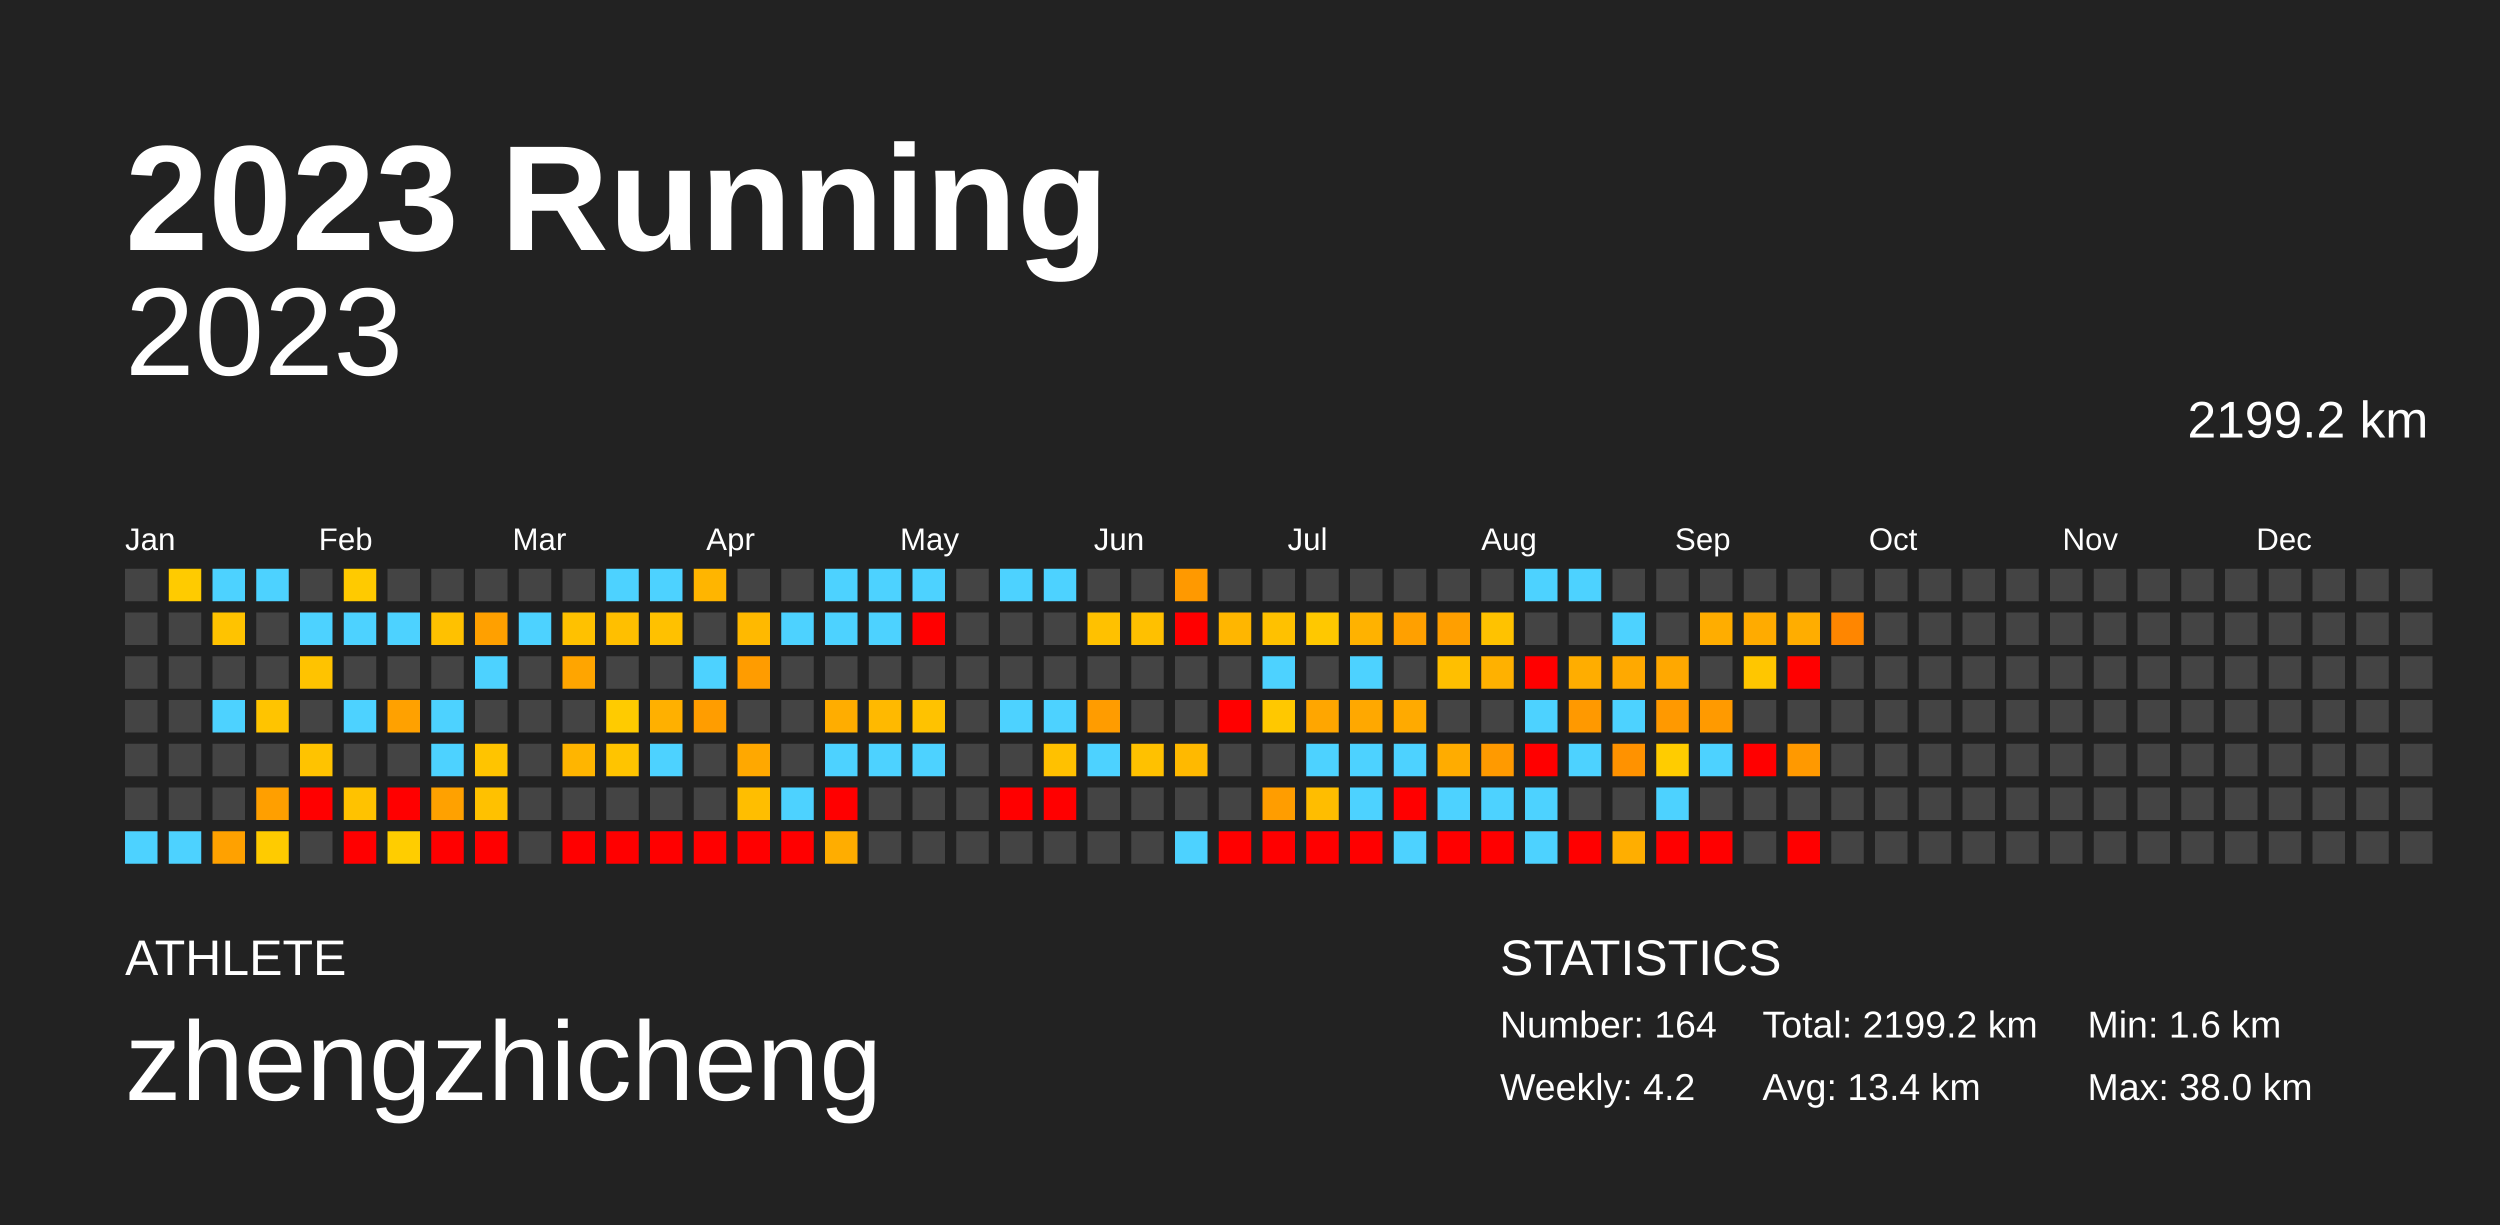
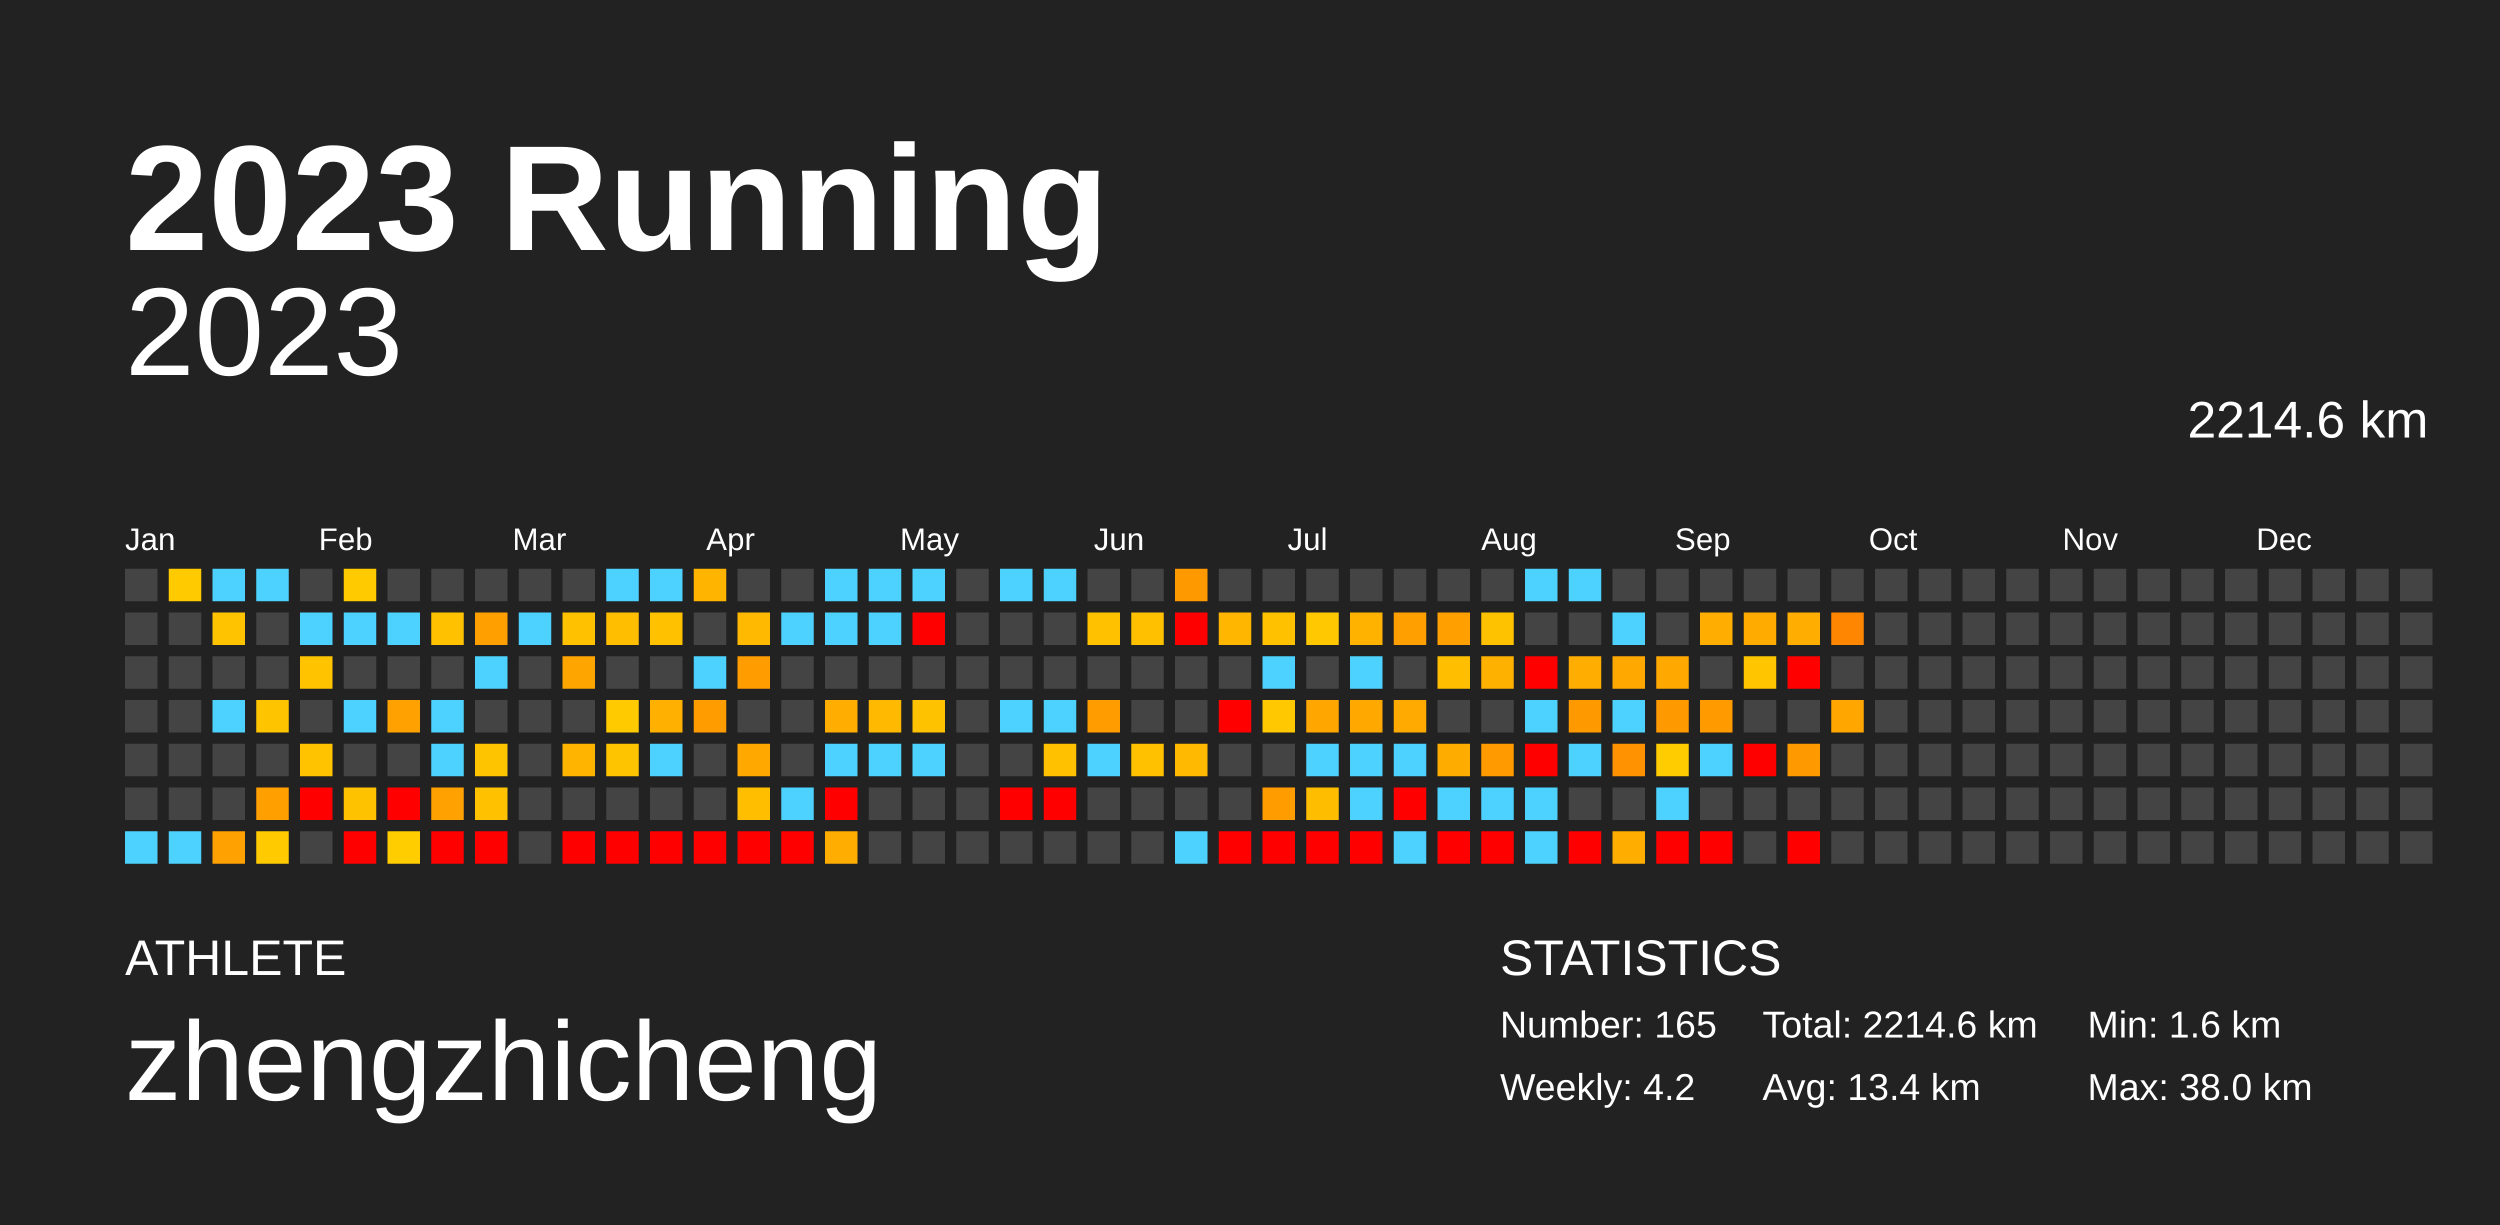
<svg xmlns="http://www.w3.org/2000/svg" baseProfile="full" height="98mm" version="1.1" viewBox="0,0,200,98" width="200mm">
  <defs />
  <rect fill="#222222" height="98" width="200" x="0" y="0" />
  <text fill="#FFFFFF" style="font-size:12px; font-family:Arial; font-weight:bold;" x="10" y="20">2023 Running</text>
  <text fill="#FFFFFF" style="font-size:4px; font-family:Arial" x="10" y="78">ATHLETE</text>
  <text fill="#FFFFFF" style="font-size:9px; font-family:Arial" x="10" y="88">zhengzhicheng</text>
  <text fill="#FFFFFF" style="font-size:4px; font-family:Arial" x="120" y="78">STATISTICS</text>
-   <text fill="#FFFFFF" style="font-size:3px; font-family:Arial" x="120" y="83">Number: 164</text>
+   <text fill="#FFFFFF" style="font-size:3px; font-family:Arial" x="120" y="83">Number: 165</text>
  <text fill="#FFFFFF" style="font-size:3px; font-family:Arial" x="120" y="88">Weekly: 4.2</text>
-   <text fill="#FFFFFF" style="font-size:3px; font-family:Arial" x="141" y="83">Total: 2199.2 km</text>
+   <text fill="#FFFFFF" style="font-size:3px; font-family:Arial" x="141" y="83">Total: 2214.6 km</text>
  <text fill="#FFFFFF" style="font-size:3px; font-family:Arial" x="141" y="88">Avg: 13.4 km</text>
  <text fill="#FFFFFF" style="font-size:3px; font-family:Arial" x="167" y="83">Min: 1.6 km</text>
  <text fill="#FFFFFF" style="font-size:3px; font-family:Arial" x="167" y="88">Max: 38.0 km</text>
  <text alignment-baseline="hanging" fill="#FFFFFF" style="font-size:10.0px; font-family:Arial;" x="10" y="30">2023</text>
-   <text alignment-baseline="hanging" fill="#FFFFFF" style="font-size:4.125px; font-family:Arial;" x="175" y="35">2199.2 km</text>
+   <text alignment-baseline="hanging" fill="#FFFFFF" style="font-size:4.125px; font-family:Arial;" x="175" y="35">2214.6 km</text>
  <text fill="#FFFFFF" style="font-size:2.5px; font-family:Arial" x="10.0" y="44">Jan</text>
  <text fill="#FFFFFF" style="font-size:2.5px; font-family:Arial" x="25.5" y="44">Feb</text>
  <text fill="#FFFFFF" style="font-size:2.5px; font-family:Arial" x="41.0" y="44">Mar</text>
  <text fill="#FFFFFF" style="font-size:2.5px; font-family:Arial" x="56.5" y="44">Apr</text>
  <text fill="#FFFFFF" style="font-size:2.5px; font-family:Arial" x="72.0" y="44">May</text>
  <text fill="#FFFFFF" style="font-size:2.5px; font-family:Arial" x="87.5" y="44">Jun</text>
  <text fill="#FFFFFF" style="font-size:2.5px; font-family:Arial" x="103.0" y="44">Jul</text>
  <text fill="#FFFFFF" style="font-size:2.5px; font-family:Arial" x="118.5" y="44">Aug</text>
  <text fill="#FFFFFF" style="font-size:2.5px; font-family:Arial" x="134.0" y="44">Sep</text>
  <text fill="#FFFFFF" style="font-size:2.5px; font-family:Arial" x="149.5" y="44">Oct</text>
  <text fill="#FFFFFF" style="font-size:2.5px; font-family:Arial" x="165.0" y="44">Nov</text>
  <text fill="#FFFFFF" style="font-size:2.5px; font-family:Arial" x="180.5" y="44">Dec</text>
  <rect fill="#444444" height="2.6" width="2.6" x="10.0" y="45.5" />
  <rect fill="#444444" height="2.6" width="2.6" x="10.0" y="49.0" />
  <rect fill="#444444" height="2.6" width="2.6" x="10.0" y="52.5" />
  <rect fill="#444444" height="2.6" width="2.6" x="10.0" y="56.0" />
  <rect fill="#444444" height="2.6" width="2.6" x="10.0" y="59.5" />
  <rect fill="#444444" height="2.6" width="2.6" x="10.0" y="63.0" />
  <rect fill="#4dd2ff" height="2.6" width="2.6" x="10.0" y="66.5" />
  <rect fill="#ffcb00" height="2.6" width="2.6" x="13.5" y="45.5" />
  <rect fill="#444444" height="2.6" width="2.6" x="13.5" y="49.0" />
  <rect fill="#444444" height="2.6" width="2.6" x="13.5" y="52.5" />
  <rect fill="#444444" height="2.6" width="2.6" x="13.5" y="56.0" />
  <rect fill="#444444" height="2.6" width="2.6" x="13.5" y="59.5" />
  <rect fill="#444444" height="2.6" width="2.6" x="13.5" y="63.0" />
  <rect fill="#4dd2ff" height="2.6" width="2.6" x="13.5" y="66.5" />
  <rect fill="#4dd2ff" height="2.6" width="2.6" x="17.0" y="45.5" />
  <rect fill="#ffc300" height="2.6" width="2.6" x="17.0" y="49.0" />
  <rect fill="#444444" height="2.6" width="2.6" x="17.0" y="52.5" />
  <rect fill="#4dd2ff" height="2.6" width="2.6" x="17.0" y="56.0" />
  <rect fill="#444444" height="2.6" width="2.6" x="17.0" y="59.5" />
  <rect fill="#444444" height="2.6" width="2.6" x="17.0" y="63.0" />
  <rect fill="#ffa100" height="2.6" width="2.6" x="17.0" y="66.5" />
  <rect fill="#4dd2ff" height="2.6" width="2.6" x="20.5" y="45.5" />
  <rect fill="#444444" height="2.6" width="2.6" x="20.5" y="49.0" />
  <rect fill="#444444" height="2.6" width="2.6" x="20.5" y="52.5" />
  <rect fill="#ffc400" height="2.6" width="2.6" x="20.5" y="56.0" />
  <rect fill="#444444" height="2.6" width="2.6" x="20.5" y="59.5" />
  <rect fill="#ff9f00" height="2.6" width="2.6" x="20.5" y="63.0" />
  <rect fill="#ffcb00" height="2.6" width="2.6" x="20.5" y="66.5" />
  <rect fill="#444444" height="2.6" width="2.6" x="24.0" y="45.5" />
  <rect fill="#4dd2ff" height="2.6" width="2.6" x="24.0" y="49.0" />
  <rect fill="#ffc300" height="2.6" width="2.6" x="24.0" y="52.5" />
  <rect fill="#444444" height="2.6" width="2.6" x="24.0" y="56.0" />
  <rect fill="#ffc300" height="2.6" width="2.6" x="24.0" y="59.5" />
  <rect fill="red" height="2.6" width="2.6" x="24.0" y="63.0" />
  <rect fill="#444444" height="2.6" width="2.6" x="24.0" y="66.5" />
  <rect fill="#ffca00" height="2.6" width="2.6" x="27.5" y="45.5" />
  <rect fill="#4dd2ff" height="2.6" width="2.6" x="27.5" y="49.0" />
  <rect fill="#444444" height="2.6" width="2.6" x="27.5" y="52.5" />
  <rect fill="#4dd2ff" height="2.6" width="2.6" x="27.5" y="56.0" />
  <rect fill="#444444" height="2.6" width="2.6" x="27.5" y="59.5" />
  <rect fill="#ffc200" height="2.6" width="2.6" x="27.5" y="63.0" />
  <rect fill="red" height="2.6" width="2.6" x="27.5" y="66.5" />
  <rect fill="#444444" height="2.6" width="2.6" x="31.0" y="45.5" />
  <rect fill="#4dd2ff" height="2.6" width="2.6" x="31.0" y="49.0" />
  <rect fill="#444444" height="2.6" width="2.6" x="31.0" y="52.5" />
  <rect fill="#ffa100" height="2.6" width="2.6" x="31.0" y="56.0" />
  <rect fill="#444444" height="2.6" width="2.6" x="31.0" y="59.5" />
  <rect fill="red" height="2.6" width="2.6" x="31.0" y="63.0" />
  <rect fill="#ffcd00" height="2.6" width="2.6" x="31.0" y="66.5" />
  <rect fill="#444444" height="2.6" width="2.6" x="34.5" y="45.5" />
  <rect fill="#ffc100" height="2.6" width="2.6" x="34.5" y="49.0" />
  <rect fill="#444444" height="2.6" width="2.6" x="34.5" y="52.5" />
  <rect fill="#4dd2ff" height="2.6" width="2.6" x="34.5" y="56.0" />
  <rect fill="#4dd2ff" height="2.6" width="2.6" x="34.5" y="59.5" />
  <rect fill="#ffa100" height="2.6" width="2.6" x="34.5" y="63.0" />
  <rect fill="red" height="2.6" width="2.6" x="34.5" y="66.5" />
  <rect fill="#444444" height="2.6" width="2.6" x="38.0" y="45.5" />
  <rect fill="#ffa000" height="2.6" width="2.6" x="38.0" y="49.0" />
  <rect fill="#4dd2ff" height="2.6" width="2.6" x="38.0" y="52.5" />
  <rect fill="#444444" height="2.6" width="2.6" x="38.0" y="56.0" />
  <rect fill="#ffc400" height="2.6" width="2.6" x="38.0" y="59.5" />
  <rect fill="#ffc100" height="2.6" width="2.6" x="38.0" y="63.0" />
  <rect fill="red" height="2.6" width="2.6" x="38.0" y="66.5" />
  <rect fill="#444444" height="2.6" width="2.6" x="41.5" y="45.5" />
  <rect fill="#4dd2ff" height="2.6" width="2.6" x="41.5" y="49.0" />
  <rect fill="#444444" height="2.6" width="2.6" x="41.5" y="52.5" />
  <rect fill="#444444" height="2.6" width="2.6" x="41.5" y="56.0" />
  <rect fill="#444444" height="2.6" width="2.6" x="41.5" y="59.5" />
  <rect fill="#444444" height="2.6" width="2.6" x="41.5" y="63.0" />
  <rect fill="#444444" height="2.6" width="2.6" x="41.5" y="66.5" />
  <rect fill="#444444" height="2.6" width="2.6" x="45.0" y="45.5" />
  <rect fill="#ffc100" height="2.6" width="2.6" x="45.0" y="49.0" />
  <rect fill="#ffa500" height="2.6" width="2.6" x="45.0" y="52.5" />
  <rect fill="#444444" height="2.6" width="2.6" x="45.0" y="56.0" />
  <rect fill="#ffb500" height="2.6" width="2.6" x="45.0" y="59.5" />
  <rect fill="#444444" height="2.6" width="2.6" x="45.0" y="63.0" />
  <rect fill="red" height="2.6" width="2.6" x="45.0" y="66.5" />
  <rect fill="#4dd2ff" height="2.6" width="2.6" x="48.5" y="45.5" />
  <rect fill="#ffbf00" height="2.6" width="2.6" x="48.5" y="49.0" />
  <rect fill="#444444" height="2.6" width="2.6" x="48.5" y="52.5" />
  <rect fill="#ffcb00" height="2.6" width="2.6" x="48.5" y="56.0" />
  <rect fill="#ffc400" height="2.6" width="2.6" x="48.5" y="59.5" />
  <rect fill="#444444" height="2.6" width="2.6" x="48.5" y="63.0" />
  <rect fill="red" height="2.6" width="2.6" x="48.5" y="66.5" />
  <rect fill="#4dd2ff" height="2.6" width="2.6" x="52.0" y="45.5" />
  <rect fill="#ffc100" height="2.6" width="2.6" x="52.0" y="49.0" />
  <rect fill="#444444" height="2.6" width="2.6" x="52.0" y="52.5" />
  <rect fill="#ffb000" height="2.6" width="2.6" x="52.0" y="56.0" />
  <rect fill="#4dd2ff" height="2.6" width="2.6" x="52.0" y="59.5" />
  <rect fill="#444444" height="2.6" width="2.6" x="52.0" y="63.0" />
  <rect fill="red" height="2.6" width="2.6" x="52.0" y="66.5" />
  <rect fill="#ffb500" height="2.6" width="2.6" x="55.5" y="45.5" />
  <rect fill="#444444" height="2.6" width="2.6" x="55.5" y="49.0" />
  <rect fill="#4dd2ff" height="2.6" width="2.6" x="55.5" y="52.5" />
  <rect fill="#ff9d00" height="2.6" width="2.6" x="55.5" y="56.0" />
  <rect fill="#444444" height="2.6" width="2.6" x="55.5" y="59.5" />
  <rect fill="#444444" height="2.6" width="2.6" x="55.5" y="63.0" />
  <rect fill="red" height="2.6" width="2.6" x="55.5" y="66.5" />
  <rect fill="#444444" height="2.6" width="2.6" x="59.0" y="45.5" />
  <rect fill="#ffb900" height="2.6" width="2.6" x="59.0" y="49.0" />
  <rect fill="#ff9c00" height="2.6" width="2.6" x="59.0" y="52.5" />
  <rect fill="#444444" height="2.6" width="2.6" x="59.0" y="56.0" />
  <rect fill="#ffa800" height="2.6" width="2.6" x="59.0" y="59.5" />
  <rect fill="#ffbe00" height="2.6" width="2.6" x="59.0" y="63.0" />
  <rect fill="red" height="2.6" width="2.6" x="59.0" y="66.5" />
  <rect fill="#444444" height="2.6" width="2.6" x="62.5" y="45.5" />
  <rect fill="#4dd2ff" height="2.6" width="2.6" x="62.5" y="49.0" />
  <rect fill="#444444" height="2.6" width="2.6" x="62.5" y="52.5" />
  <rect fill="#444444" height="2.6" width="2.6" x="62.5" y="56.0" />
  <rect fill="#444444" height="2.6" width="2.6" x="62.5" y="59.5" />
  <rect fill="#4dd2ff" height="2.6" width="2.6" x="62.5" y="63.0" />
  <rect fill="red" height="2.6" width="2.6" x="62.5" y="66.5" />
  <rect fill="#4dd2ff" height="2.6" width="2.6" x="66.0" y="45.5" />
  <rect fill="#4dd2ff" height="2.6" width="2.6" x="66.0" y="49.0" />
  <rect fill="#444444" height="2.6" width="2.6" x="66.0" y="52.5" />
  <rect fill="#ffad00" height="2.6" width="2.6" x="66.0" y="56.0" />
  <rect fill="#4dd2ff" height="2.6" width="2.6" x="66.0" y="59.5" />
  <rect fill="red" height="2.6" width="2.6" x="66.0" y="63.0" />
  <rect fill="#ffad00" height="2.6" width="2.6" x="66.0" y="66.5" />
  <rect fill="#4dd2ff" height="2.6" width="2.6" x="69.5" y="45.5" />
  <rect fill="#4dd2ff" height="2.6" width="2.6" x="69.5" y="49.0" />
  <rect fill="#444444" height="2.6" width="2.6" x="69.5" y="52.5" />
  <rect fill="#ffb900" height="2.6" width="2.6" x="69.5" y="56.0" />
  <rect fill="#4dd2ff" height="2.6" width="2.6" x="69.5" y="59.5" />
  <rect fill="#444444" height="2.6" width="2.6" x="69.5" y="63.0" />
  <rect fill="#444444" height="2.6" width="2.6" x="69.5" y="66.5" />
  <rect fill="#4dd2ff" height="2.6" width="2.6" x="73.0" y="45.5" />
  <rect fill="red" height="2.6" width="2.6" x="73.0" y="49.0" />
  <rect fill="#444444" height="2.6" width="2.6" x="73.0" y="52.5" />
  <rect fill="#ffc200" height="2.6" width="2.6" x="73.0" y="56.0" />
  <rect fill="#4dd2ff" height="2.6" width="2.6" x="73.0" y="59.5" />
  <rect fill="#444444" height="2.6" width="2.6" x="73.0" y="63.0" />
  <rect fill="#444444" height="2.6" width="2.6" x="73.0" y="66.5" />
  <rect fill="#444444" height="2.6" width="2.6" x="76.5" y="45.5" />
  <rect fill="#444444" height="2.6" width="2.6" x="76.5" y="49.0" />
  <rect fill="#444444" height="2.6" width="2.6" x="76.5" y="52.5" />
  <rect fill="#444444" height="2.6" width="2.6" x="76.5" y="56.0" />
  <rect fill="#444444" height="2.6" width="2.6" x="76.5" y="59.5" />
  <rect fill="#444444" height="2.6" width="2.6" x="76.5" y="63.0" />
  <rect fill="#444444" height="2.6" width="2.6" x="76.5" y="66.5" />
  <rect fill="#4dd2ff" height="2.6" width="2.6" x="80.0" y="45.5" />
  <rect fill="#444444" height="2.6" width="2.6" x="80.0" y="49.0" />
  <rect fill="#444444" height="2.6" width="2.6" x="80.0" y="52.5" />
  <rect fill="#4dd2ff" height="2.6" width="2.6" x="80.0" y="56.0" />
  <rect fill="#444444" height="2.6" width="2.6" x="80.0" y="59.5" />
  <rect fill="red" height="2.6" width="2.6" x="80.0" y="63.0" />
  <rect fill="#444444" height="2.6" width="2.6" x="80.0" y="66.5" />
  <rect fill="#4dd2ff" height="2.6" width="2.6" x="83.5" y="45.5" />
  <rect fill="#444444" height="2.6" width="2.6" x="83.5" y="49.0" />
  <rect fill="#444444" height="2.6" width="2.6" x="83.5" y="52.5" />
  <rect fill="#4dd2ff" height="2.6" width="2.6" x="83.5" y="56.0" />
  <rect fill="#ffc100" height="2.6" width="2.6" x="83.5" y="59.5" />
  <rect fill="red" height="2.6" width="2.6" x="83.5" y="63.0" />
  <rect fill="#444444" height="2.6" width="2.6" x="83.5" y="66.5" />
  <rect fill="#444444" height="2.6" width="2.6" x="87.0" y="45.5" />
  <rect fill="#ffc100" height="2.6" width="2.6" x="87.0" y="49.0" />
  <rect fill="#444444" height="2.6" width="2.6" x="87.0" y="52.5" />
  <rect fill="#ff9c00" height="2.6" width="2.6" x="87.0" y="56.0" />
  <rect fill="#4dd2ff" height="2.6" width="2.6" x="87.0" y="59.5" />
  <rect fill="#444444" height="2.6" width="2.6" x="87.0" y="63.0" />
  <rect fill="#444444" height="2.6" width="2.6" x="87.0" y="66.5" />
  <rect fill="#444444" height="2.6" width="2.6" x="90.5" y="45.5" />
  <rect fill="#ffc000" height="2.6" width="2.6" x="90.5" y="49.0" />
  <rect fill="#444444" height="2.6" width="2.6" x="90.5" y="52.5" />
  <rect fill="#444444" height="2.6" width="2.6" x="90.5" y="56.0" />
  <rect fill="#ffc100" height="2.6" width="2.6" x="90.5" y="59.5" />
  <rect fill="#444444" height="2.6" width="2.6" x="90.5" y="63.0" />
  <rect fill="#444444" height="2.6" width="2.6" x="90.5" y="66.5" />
  <rect fill="#ff9900" height="2.6" width="2.6" x="94.0" y="45.5" />
  <rect fill="red" height="2.6" width="2.6" x="94.0" y="49.0" />
  <rect fill="#444444" height="2.6" width="2.6" x="94.0" y="52.5" />
  <rect fill="#444444" height="2.6" width="2.6" x="94.0" y="56.0" />
  <rect fill="#ffb900" height="2.6" width="2.6" x="94.0" y="59.5" />
  <rect fill="#444444" height="2.6" width="2.6" x="94.0" y="63.0" />
  <rect fill="#4dd2ff" height="2.6" width="2.6" x="94.0" y="66.5" />
  <rect fill="#444444" height="2.6" width="2.6" x="97.5" y="45.5" />
  <rect fill="#ffb600" height="2.6" width="2.6" x="97.5" y="49.0" />
  <rect fill="#444444" height="2.6" width="2.6" x="97.5" y="52.5" />
  <rect fill="red" height="2.6" width="2.6" x="97.5" y="56.0" />
  <rect fill="#444444" height="2.6" width="2.6" x="97.5" y="59.5" />
  <rect fill="#444444" height="2.6" width="2.6" x="97.5" y="63.0" />
  <rect fill="red" height="2.6" width="2.6" x="97.5" y="66.5" />
  <rect fill="#444444" height="2.6" width="2.6" x="101.0" y="45.5" />
  <rect fill="#ffc100" height="2.6" width="2.6" x="101.0" y="49.0" />
  <rect fill="#4dd2ff" height="2.6" width="2.6" x="101.0" y="52.5" />
  <rect fill="#ffc800" height="2.6" width="2.6" x="101.0" y="56.0" />
  <rect fill="#444444" height="2.6" width="2.6" x="101.0" y="59.5" />
  <rect fill="#ff9d00" height="2.6" width="2.6" x="101.0" y="63.0" />
  <rect fill="red" height="2.6" width="2.6" x="101.0" y="66.5" />
  <rect fill="#444444" height="2.6" width="2.6" x="104.5" y="45.5" />
  <rect fill="#ffc800" height="2.6" width="2.6" x="104.5" y="49.0" />
  <rect fill="#444444" height="2.6" width="2.6" x="104.5" y="52.5" />
  <rect fill="#ffa600" height="2.6" width="2.6" x="104.5" y="56.0" />
  <rect fill="#4dd2ff" height="2.6" width="2.6" x="104.5" y="59.5" />
  <rect fill="#ffbd00" height="2.6" width="2.6" x="104.5" y="63.0" />
  <rect fill="red" height="2.6" width="2.6" x="104.5" y="66.5" />
  <rect fill="#444444" height="2.6" width="2.6" x="108.0" y="45.5" />
  <rect fill="#ffb200" height="2.6" width="2.6" x="108.0" y="49.0" />
  <rect fill="#4dd2ff" height="2.6" width="2.6" x="108.0" y="52.5" />
  <rect fill="#ffa800" height="2.6" width="2.6" x="108.0" y="56.0" />
  <rect fill="#4dd2ff" height="2.6" width="2.6" x="108.0" y="59.5" />
  <rect fill="#4dd2ff" height="2.6" width="2.6" x="108.0" y="63.0" />
  <rect fill="red" height="2.6" width="2.6" x="108.0" y="66.5" />
  <rect fill="#444444" height="2.6" width="2.6" x="111.5" y="45.5" />
  <rect fill="#ffa000" height="2.6" width="2.6" x="111.5" y="49.0" />
  <rect fill="#444444" height="2.6" width="2.6" x="111.5" y="52.5" />
  <rect fill="#ffaa00" height="2.6" width="2.6" x="111.5" y="56.0" />
  <rect fill="#4dd2ff" height="2.6" width="2.6" x="111.5" y="59.5" />
  <rect fill="red" height="2.6" width="2.6" x="111.5" y="63.0" />
  <rect fill="#4dd2ff" height="2.6" width="2.6" x="111.5" y="66.5" />
  <rect fill="#444444" height="2.6" width="2.6" x="115.0" y="45.5" />
  <rect fill="#ff9f00" height="2.6" width="2.6" x="115.0" y="49.0" />
  <rect fill="#ffbf00" height="2.6" width="2.6" x="115.0" y="52.5" />
  <rect fill="#444444" height="2.6" width="2.6" x="115.0" y="56.0" />
  <rect fill="#ffac00" height="2.6" width="2.6" x="115.0" y="59.5" />
  <rect fill="#4dd2ff" height="2.6" width="2.6" x="115.0" y="63.0" />
  <rect fill="red" height="2.6" width="2.6" x="115.0" y="66.5" />
  <rect fill="#444444" height="2.6" width="2.6" x="118.5" y="45.5" />
  <rect fill="#ffc200" height="2.6" width="2.6" x="118.5" y="49.0" />
  <rect fill="#ffb100" height="2.6" width="2.6" x="118.5" y="52.5" />
  <rect fill="#444444" height="2.6" width="2.6" x="118.5" y="56.0" />
  <rect fill="#ff9a00" height="2.6" width="2.6" x="118.5" y="59.5" />
  <rect fill="#4dd2ff" height="2.6" width="2.6" x="118.5" y="63.0" />
  <rect fill="red" height="2.6" width="2.6" x="118.5" y="66.5" />
  <rect fill="#4dd2ff" height="2.6" width="2.6" x="122.0" y="45.5" />
  <rect fill="#444444" height="2.6" width="2.6" x="122.0" y="49.0" />
  <rect fill="red" height="2.6" width="2.6" x="122.0" y="52.5" />
  <rect fill="#4dd2ff" height="2.6" width="2.6" x="122.0" y="56.0" />
  <rect fill="red" height="2.6" width="2.6" x="122.0" y="59.5" />
  <rect fill="#4dd2ff" height="2.6" width="2.6" x="122.0" y="63.0" />
  <rect fill="#4dd2ff" height="2.6" width="2.6" x="122.0" y="66.5" />
  <rect fill="#4dd2ff" height="2.6" width="2.6" x="125.5" y="45.5" />
  <rect fill="#444444" height="2.6" width="2.6" x="125.5" y="49.0" />
  <rect fill="#ffad00" height="2.6" width="2.6" x="125.5" y="52.5" />
  <rect fill="#ff9900" height="2.6" width="2.6" x="125.5" y="56.0" />
  <rect fill="#4dd2ff" height="2.6" width="2.6" x="125.5" y="59.5" />
  <rect fill="#444444" height="2.6" width="2.6" x="125.5" y="63.0" />
  <rect fill="red" height="2.6" width="2.6" x="125.5" y="66.5" />
  <rect fill="#444444" height="2.6" width="2.6" x="129.0" y="45.5" />
  <rect fill="#4dd2ff" height="2.6" width="2.6" x="129.0" y="49.0" />
  <rect fill="#ffa900" height="2.6" width="2.6" x="129.0" y="52.5" />
  <rect fill="#4dd2ff" height="2.6" width="2.6" x="129.0" y="56.0" />
  <rect fill="#ff9200" height="2.6" width="2.6" x="129.0" y="59.5" />
  <rect fill="#444444" height="2.6" width="2.6" x="129.0" y="63.0" />
  <rect fill="#ffae00" height="2.6" width="2.6" x="129.0" y="66.5" />
  <rect fill="#444444" height="2.6" width="2.6" x="132.5" y="45.5" />
  <rect fill="#444444" height="2.6" width="2.6" x="132.5" y="49.0" />
  <rect fill="#ffa800" height="2.6" width="2.6" x="132.5" y="52.5" />
  <rect fill="#ff9900" height="2.6" width="2.6" x="132.5" y="56.0" />
  <rect fill="#ffcc00" height="2.6" width="2.6" x="132.5" y="59.5" />
  <rect fill="#4dd2ff" height="2.6" width="2.6" x="132.5" y="63.0" />
  <rect fill="red" height="2.6" width="2.6" x="132.5" y="66.5" />
  <rect fill="#444444" height="2.6" width="2.6" x="136.0" y="45.5" />
  <rect fill="#ffad00" height="2.6" width="2.6" x="136.0" y="49.0" />
  <rect fill="#444444" height="2.6" width="2.6" x="136.0" y="52.5" />
  <rect fill="#ff9a00" height="2.6" width="2.6" x="136.0" y="56.0" />
  <rect fill="#4dd2ff" height="2.6" width="2.6" x="136.0" y="59.5" />
  <rect fill="#444444" height="2.6" width="2.6" x="136.0" y="63.0" />
  <rect fill="red" height="2.6" width="2.6" x="136.0" y="66.5" />
  <rect fill="#444444" height="2.6" width="2.6" x="139.5" y="45.5" />
  <rect fill="#ffab00" height="2.6" width="2.6" x="139.5" y="49.0" />
  <rect fill="#ffc600" height="2.6" width="2.6" x="139.5" y="52.5" />
  <rect fill="#444444" height="2.6" width="2.6" x="139.5" y="56.0" />
  <rect fill="red" height="2.6" width="2.6" x="139.5" y="59.5" />
  <rect fill="#444444" height="2.6" width="2.6" x="139.5" y="63.0" />
  <rect fill="#444444" height="2.6" width="2.6" x="139.5" y="66.5" />
  <rect fill="#444444" height="2.6" width="2.6" x="143.0" y="45.5" />
  <rect fill="#ffad00" height="2.6" width="2.6" x="143.0" y="49.0" />
  <rect fill="red" height="2.6" width="2.6" x="143.0" y="52.5" />
  <rect fill="#444444" height="2.6" width="2.6" x="143.0" y="56.0" />
  <rect fill="#ff9900" height="2.6" width="2.6" x="143.0" y="59.5" />
  <rect fill="#444444" height="2.6" width="2.6" x="143.0" y="63.0" />
  <rect fill="red" height="2.6" width="2.6" x="143.0" y="66.5" />
  <rect fill="#444444" height="2.6" width="2.6" x="146.5" y="45.5" />
  <rect fill="#ff8600" height="2.6" width="2.6" x="146.5" y="49.0" />
  <rect fill="#444444" height="2.6" width="2.6" x="146.5" y="52.5" />
-   <rect fill="#444444" height="2.6" width="2.6" x="146.5" y="56.0" />
+   <rect fill="#ffa600" height="2.6" width="2.6" x="146.5" y="56.0" />
  <rect fill="#444444" height="2.6" width="2.6" x="146.5" y="59.5" />
  <rect fill="#444444" height="2.6" width="2.6" x="146.5" y="63.0" />
  <rect fill="#444444" height="2.6" width="2.6" x="146.5" y="66.5" />
  <rect fill="#444444" height="2.6" width="2.6" x="150.0" y="45.5" />
  <rect fill="#444444" height="2.6" width="2.6" x="150.0" y="49.0" />
  <rect fill="#444444" height="2.6" width="2.6" x="150.0" y="52.5" />
  <rect fill="#444444" height="2.6" width="2.6" x="150.0" y="56.0" />
  <rect fill="#444444" height="2.6" width="2.6" x="150.0" y="59.5" />
  <rect fill="#444444" height="2.6" width="2.6" x="150.0" y="63.0" />
  <rect fill="#444444" height="2.6" width="2.6" x="150.0" y="66.5" />
  <rect fill="#444444" height="2.6" width="2.6" x="153.5" y="45.5" />
  <rect fill="#444444" height="2.6" width="2.6" x="153.5" y="49.0" />
  <rect fill="#444444" height="2.6" width="2.6" x="153.5" y="52.5" />
  <rect fill="#444444" height="2.6" width="2.6" x="153.5" y="56.0" />
  <rect fill="#444444" height="2.6" width="2.6" x="153.5" y="59.5" />
  <rect fill="#444444" height="2.6" width="2.6" x="153.5" y="63.0" />
  <rect fill="#444444" height="2.6" width="2.6" x="153.5" y="66.5" />
  <rect fill="#444444" height="2.6" width="2.6" x="157.0" y="45.5" />
  <rect fill="#444444" height="2.6" width="2.6" x="157.0" y="49.0" />
  <rect fill="#444444" height="2.6" width="2.6" x="157.0" y="52.5" />
  <rect fill="#444444" height="2.6" width="2.6" x="157.0" y="56.0" />
  <rect fill="#444444" height="2.6" width="2.6" x="157.0" y="59.5" />
  <rect fill="#444444" height="2.6" width="2.6" x="157.0" y="63.0" />
  <rect fill="#444444" height="2.6" width="2.6" x="157.0" y="66.5" />
  <rect fill="#444444" height="2.6" width="2.6" x="160.5" y="45.5" />
  <rect fill="#444444" height="2.6" width="2.6" x="160.5" y="49.0" />
  <rect fill="#444444" height="2.6" width="2.6" x="160.5" y="52.5" />
  <rect fill="#444444" height="2.6" width="2.6" x="160.5" y="56.0" />
  <rect fill="#444444" height="2.6" width="2.6" x="160.5" y="59.5" />
  <rect fill="#444444" height="2.6" width="2.6" x="160.5" y="63.0" />
  <rect fill="#444444" height="2.6" width="2.6" x="160.5" y="66.5" />
  <rect fill="#444444" height="2.6" width="2.6" x="164.0" y="45.5" />
  <rect fill="#444444" height="2.6" width="2.6" x="164.0" y="49.0" />
  <rect fill="#444444" height="2.6" width="2.6" x="164.0" y="52.5" />
  <rect fill="#444444" height="2.6" width="2.6" x="164.0" y="56.0" />
  <rect fill="#444444" height="2.6" width="2.6" x="164.0" y="59.5" />
  <rect fill="#444444" height="2.6" width="2.6" x="164.0" y="63.0" />
  <rect fill="#444444" height="2.6" width="2.6" x="164.0" y="66.5" />
  <rect fill="#444444" height="2.6" width="2.6" x="167.5" y="45.5" />
  <rect fill="#444444" height="2.6" width="2.6" x="167.5" y="49.0" />
  <rect fill="#444444" height="2.6" width="2.6" x="167.5" y="52.5" />
  <rect fill="#444444" height="2.6" width="2.6" x="167.5" y="56.0" />
  <rect fill="#444444" height="2.6" width="2.6" x="167.5" y="59.5" />
  <rect fill="#444444" height="2.6" width="2.6" x="167.5" y="63.0" />
  <rect fill="#444444" height="2.6" width="2.6" x="167.5" y="66.5" />
  <rect fill="#444444" height="2.6" width="2.6" x="171.0" y="45.5" />
  <rect fill="#444444" height="2.6" width="2.6" x="171.0" y="49.0" />
  <rect fill="#444444" height="2.6" width="2.6" x="171.0" y="52.5" />
  <rect fill="#444444" height="2.6" width="2.6" x="171.0" y="56.0" />
  <rect fill="#444444" height="2.6" width="2.6" x="171.0" y="59.5" />
  <rect fill="#444444" height="2.6" width="2.6" x="171.0" y="63.0" />
  <rect fill="#444444" height="2.6" width="2.6" x="171.0" y="66.5" />
  <rect fill="#444444" height="2.6" width="2.6" x="174.5" y="45.5" />
  <rect fill="#444444" height="2.6" width="2.6" x="174.5" y="49.0" />
  <rect fill="#444444" height="2.6" width="2.6" x="174.5" y="52.5" />
  <rect fill="#444444" height="2.6" width="2.6" x="174.5" y="56.0" />
  <rect fill="#444444" height="2.6" width="2.6" x="174.5" y="59.5" />
  <rect fill="#444444" height="2.6" width="2.6" x="174.5" y="63.0" />
  <rect fill="#444444" height="2.6" width="2.6" x="174.5" y="66.5" />
  <rect fill="#444444" height="2.6" width="2.6" x="178.0" y="45.5" />
  <rect fill="#444444" height="2.6" width="2.6" x="178.0" y="49.0" />
  <rect fill="#444444" height="2.6" width="2.6" x="178.0" y="52.5" />
  <rect fill="#444444" height="2.6" width="2.6" x="178.0" y="56.0" />
  <rect fill="#444444" height="2.6" width="2.6" x="178.0" y="59.5" />
  <rect fill="#444444" height="2.6" width="2.6" x="178.0" y="63.0" />
  <rect fill="#444444" height="2.6" width="2.6" x="178.0" y="66.5" />
  <rect fill="#444444" height="2.6" width="2.6" x="181.5" y="45.5" />
  <rect fill="#444444" height="2.6" width="2.6" x="181.5" y="49.0" />
  <rect fill="#444444" height="2.6" width="2.6" x="181.5" y="52.5" />
  <rect fill="#444444" height="2.6" width="2.6" x="181.5" y="56.0" />
  <rect fill="#444444" height="2.6" width="2.6" x="181.5" y="59.5" />
  <rect fill="#444444" height="2.6" width="2.6" x="181.5" y="63.0" />
  <rect fill="#444444" height="2.6" width="2.6" x="181.5" y="66.5" />
  <rect fill="#444444" height="2.6" width="2.6" x="185.0" y="45.5" />
  <rect fill="#444444" height="2.6" width="2.6" x="185.0" y="49.0" />
  <rect fill="#444444" height="2.6" width="2.6" x="185.0" y="52.5" />
  <rect fill="#444444" height="2.6" width="2.6" x="185.0" y="56.0" />
  <rect fill="#444444" height="2.6" width="2.6" x="185.0" y="59.5" />
  <rect fill="#444444" height="2.6" width="2.6" x="185.0" y="63.0" />
  <rect fill="#444444" height="2.6" width="2.6" x="185.0" y="66.5" />
  <rect fill="#444444" height="2.6" width="2.6" x="188.5" y="45.5" />
  <rect fill="#444444" height="2.6" width="2.6" x="188.5" y="49.0" />
  <rect fill="#444444" height="2.6" width="2.6" x="188.5" y="52.5" />
  <rect fill="#444444" height="2.6" width="2.6" x="188.5" y="56.0" />
  <rect fill="#444444" height="2.6" width="2.6" x="188.5" y="59.5" />
  <rect fill="#444444" height="2.6" width="2.6" x="188.5" y="63.0" />
  <rect fill="#444444" height="2.6" width="2.6" x="188.5" y="66.5" />
  <rect fill="#444444" height="2.6" width="2.6" x="192.0" y="45.5" />
  <rect fill="#444444" height="2.6" width="2.6" x="192.0" y="49.0" />
  <rect fill="#444444" height="2.6" width="2.6" x="192.0" y="52.5" />
  <rect fill="#444444" height="2.6" width="2.6" x="192.0" y="56.0" />
  <rect fill="#444444" height="2.6" width="2.6" x="192.0" y="59.5" />
  <rect fill="#444444" height="2.6" width="2.6" x="192.0" y="63.0" />
  <rect fill="#444444" height="2.6" width="2.6" x="192.0" y="66.5" />
</svg>
